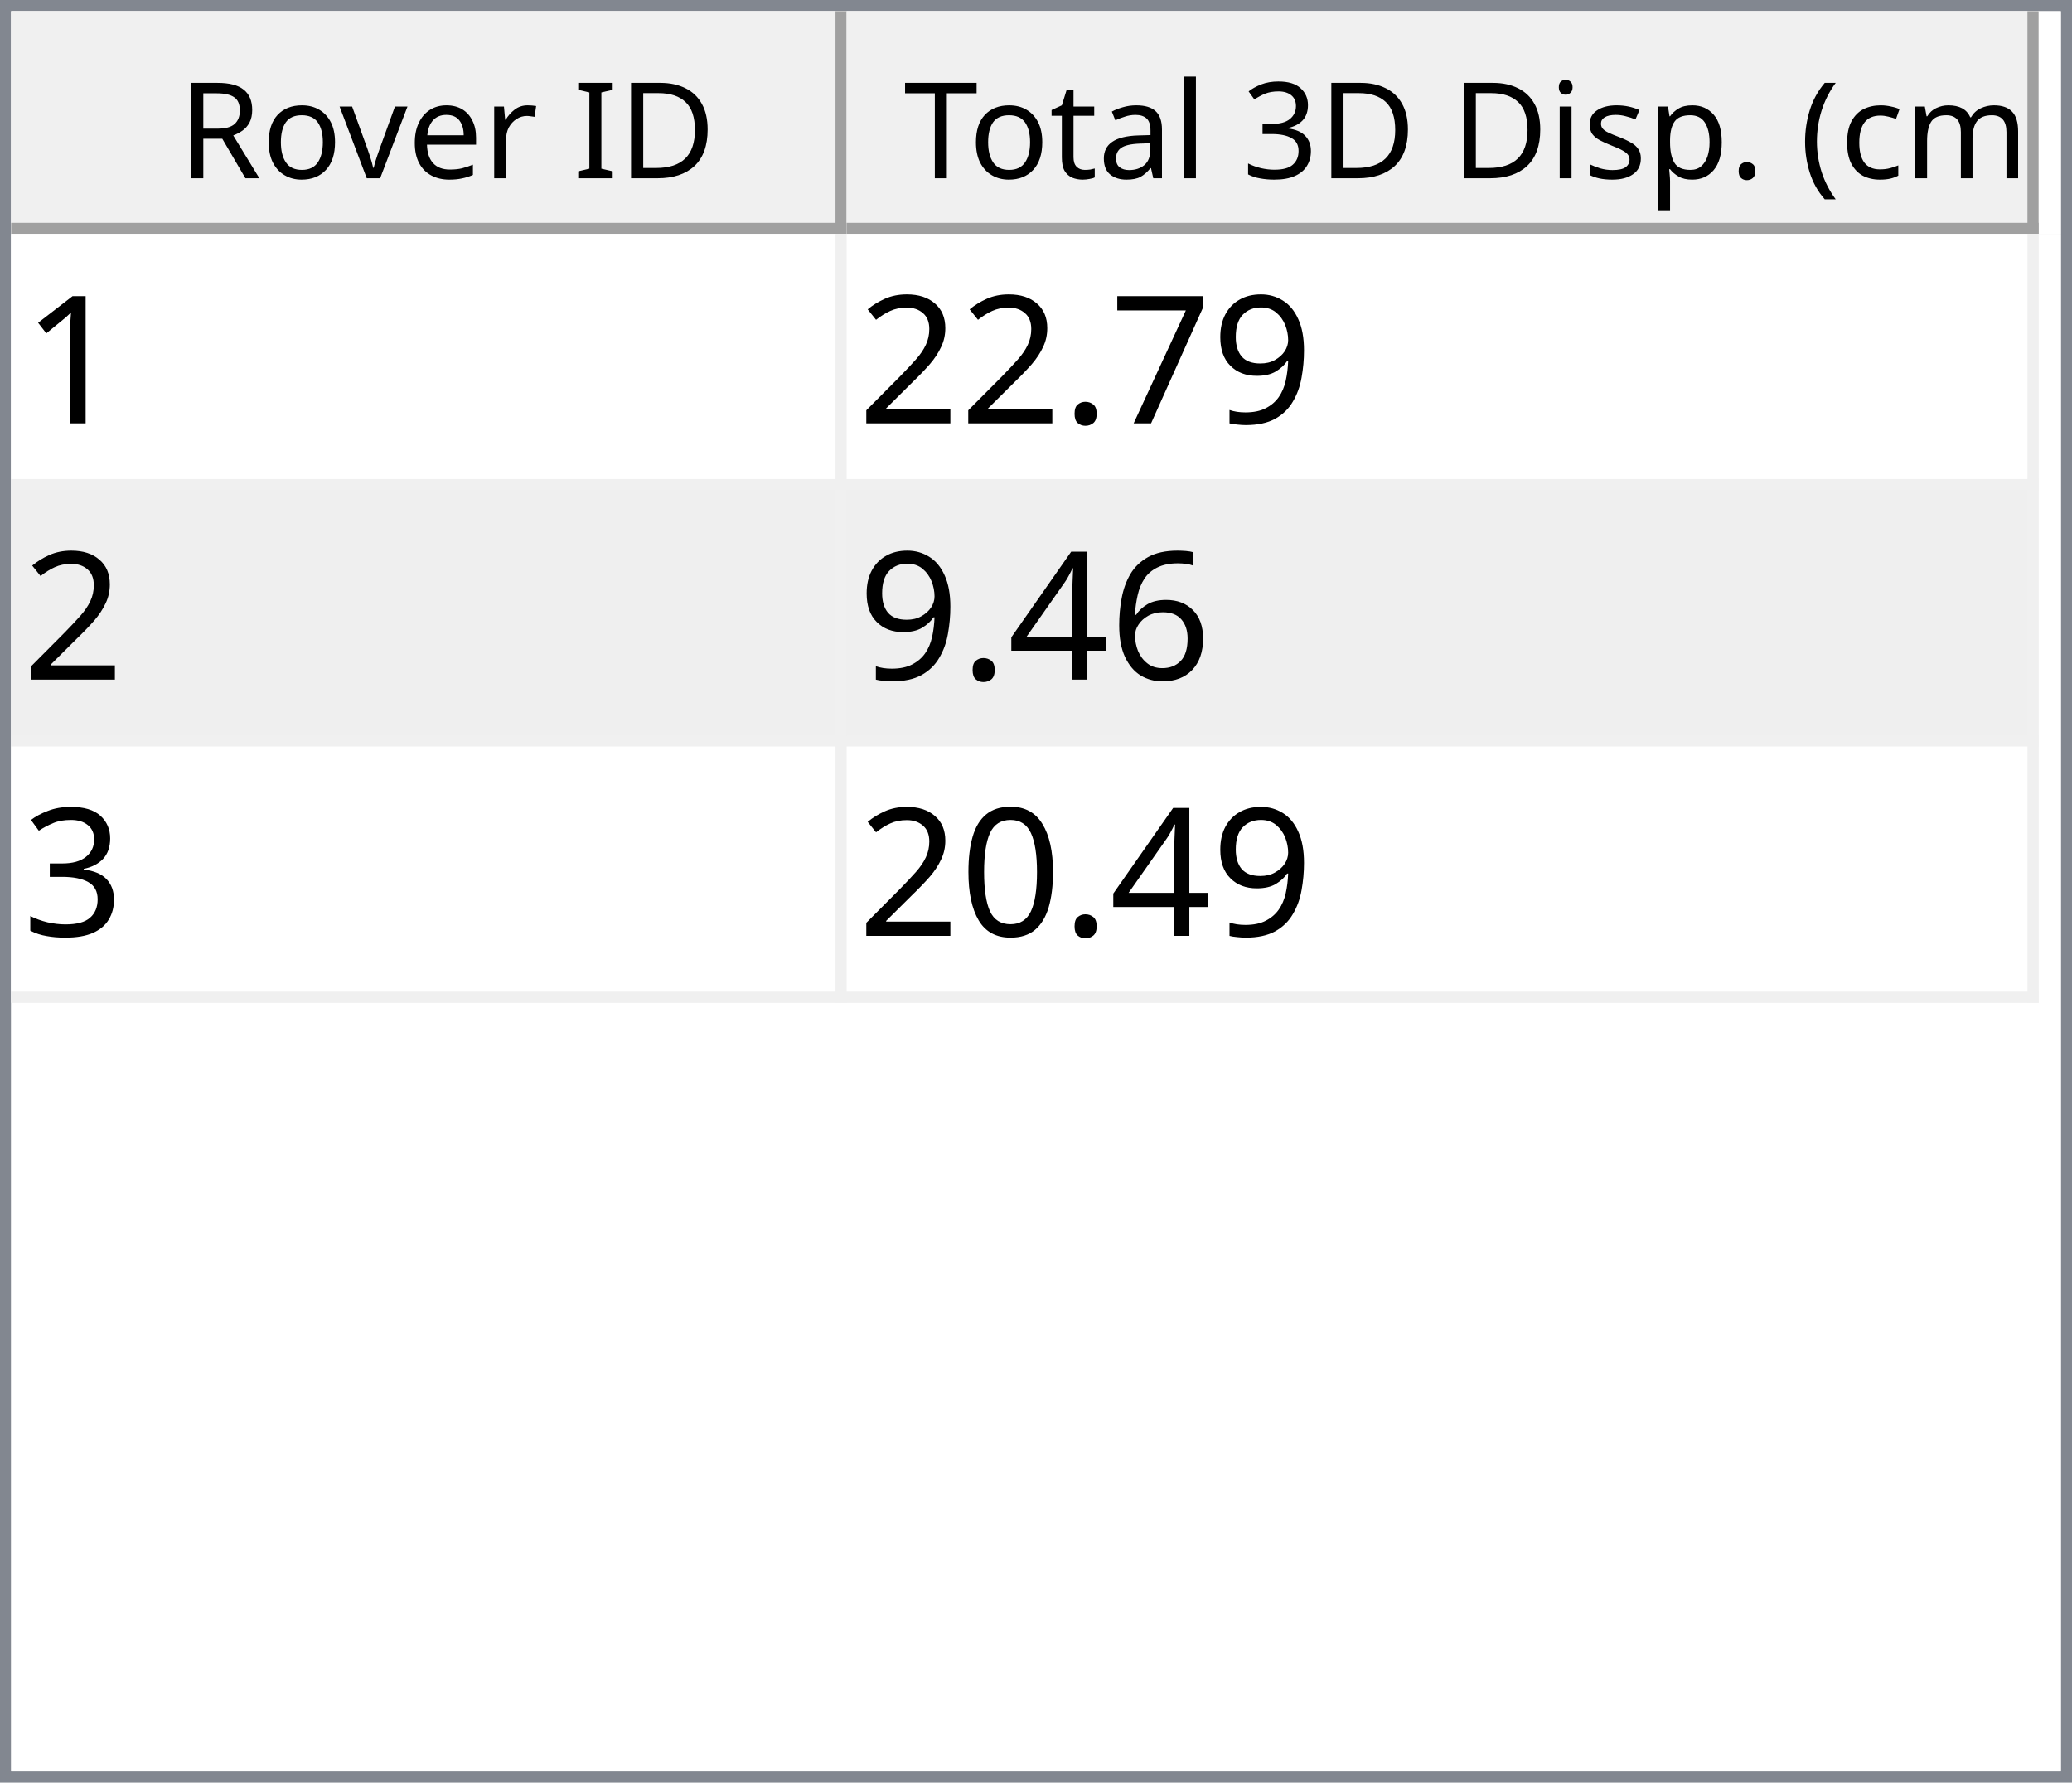
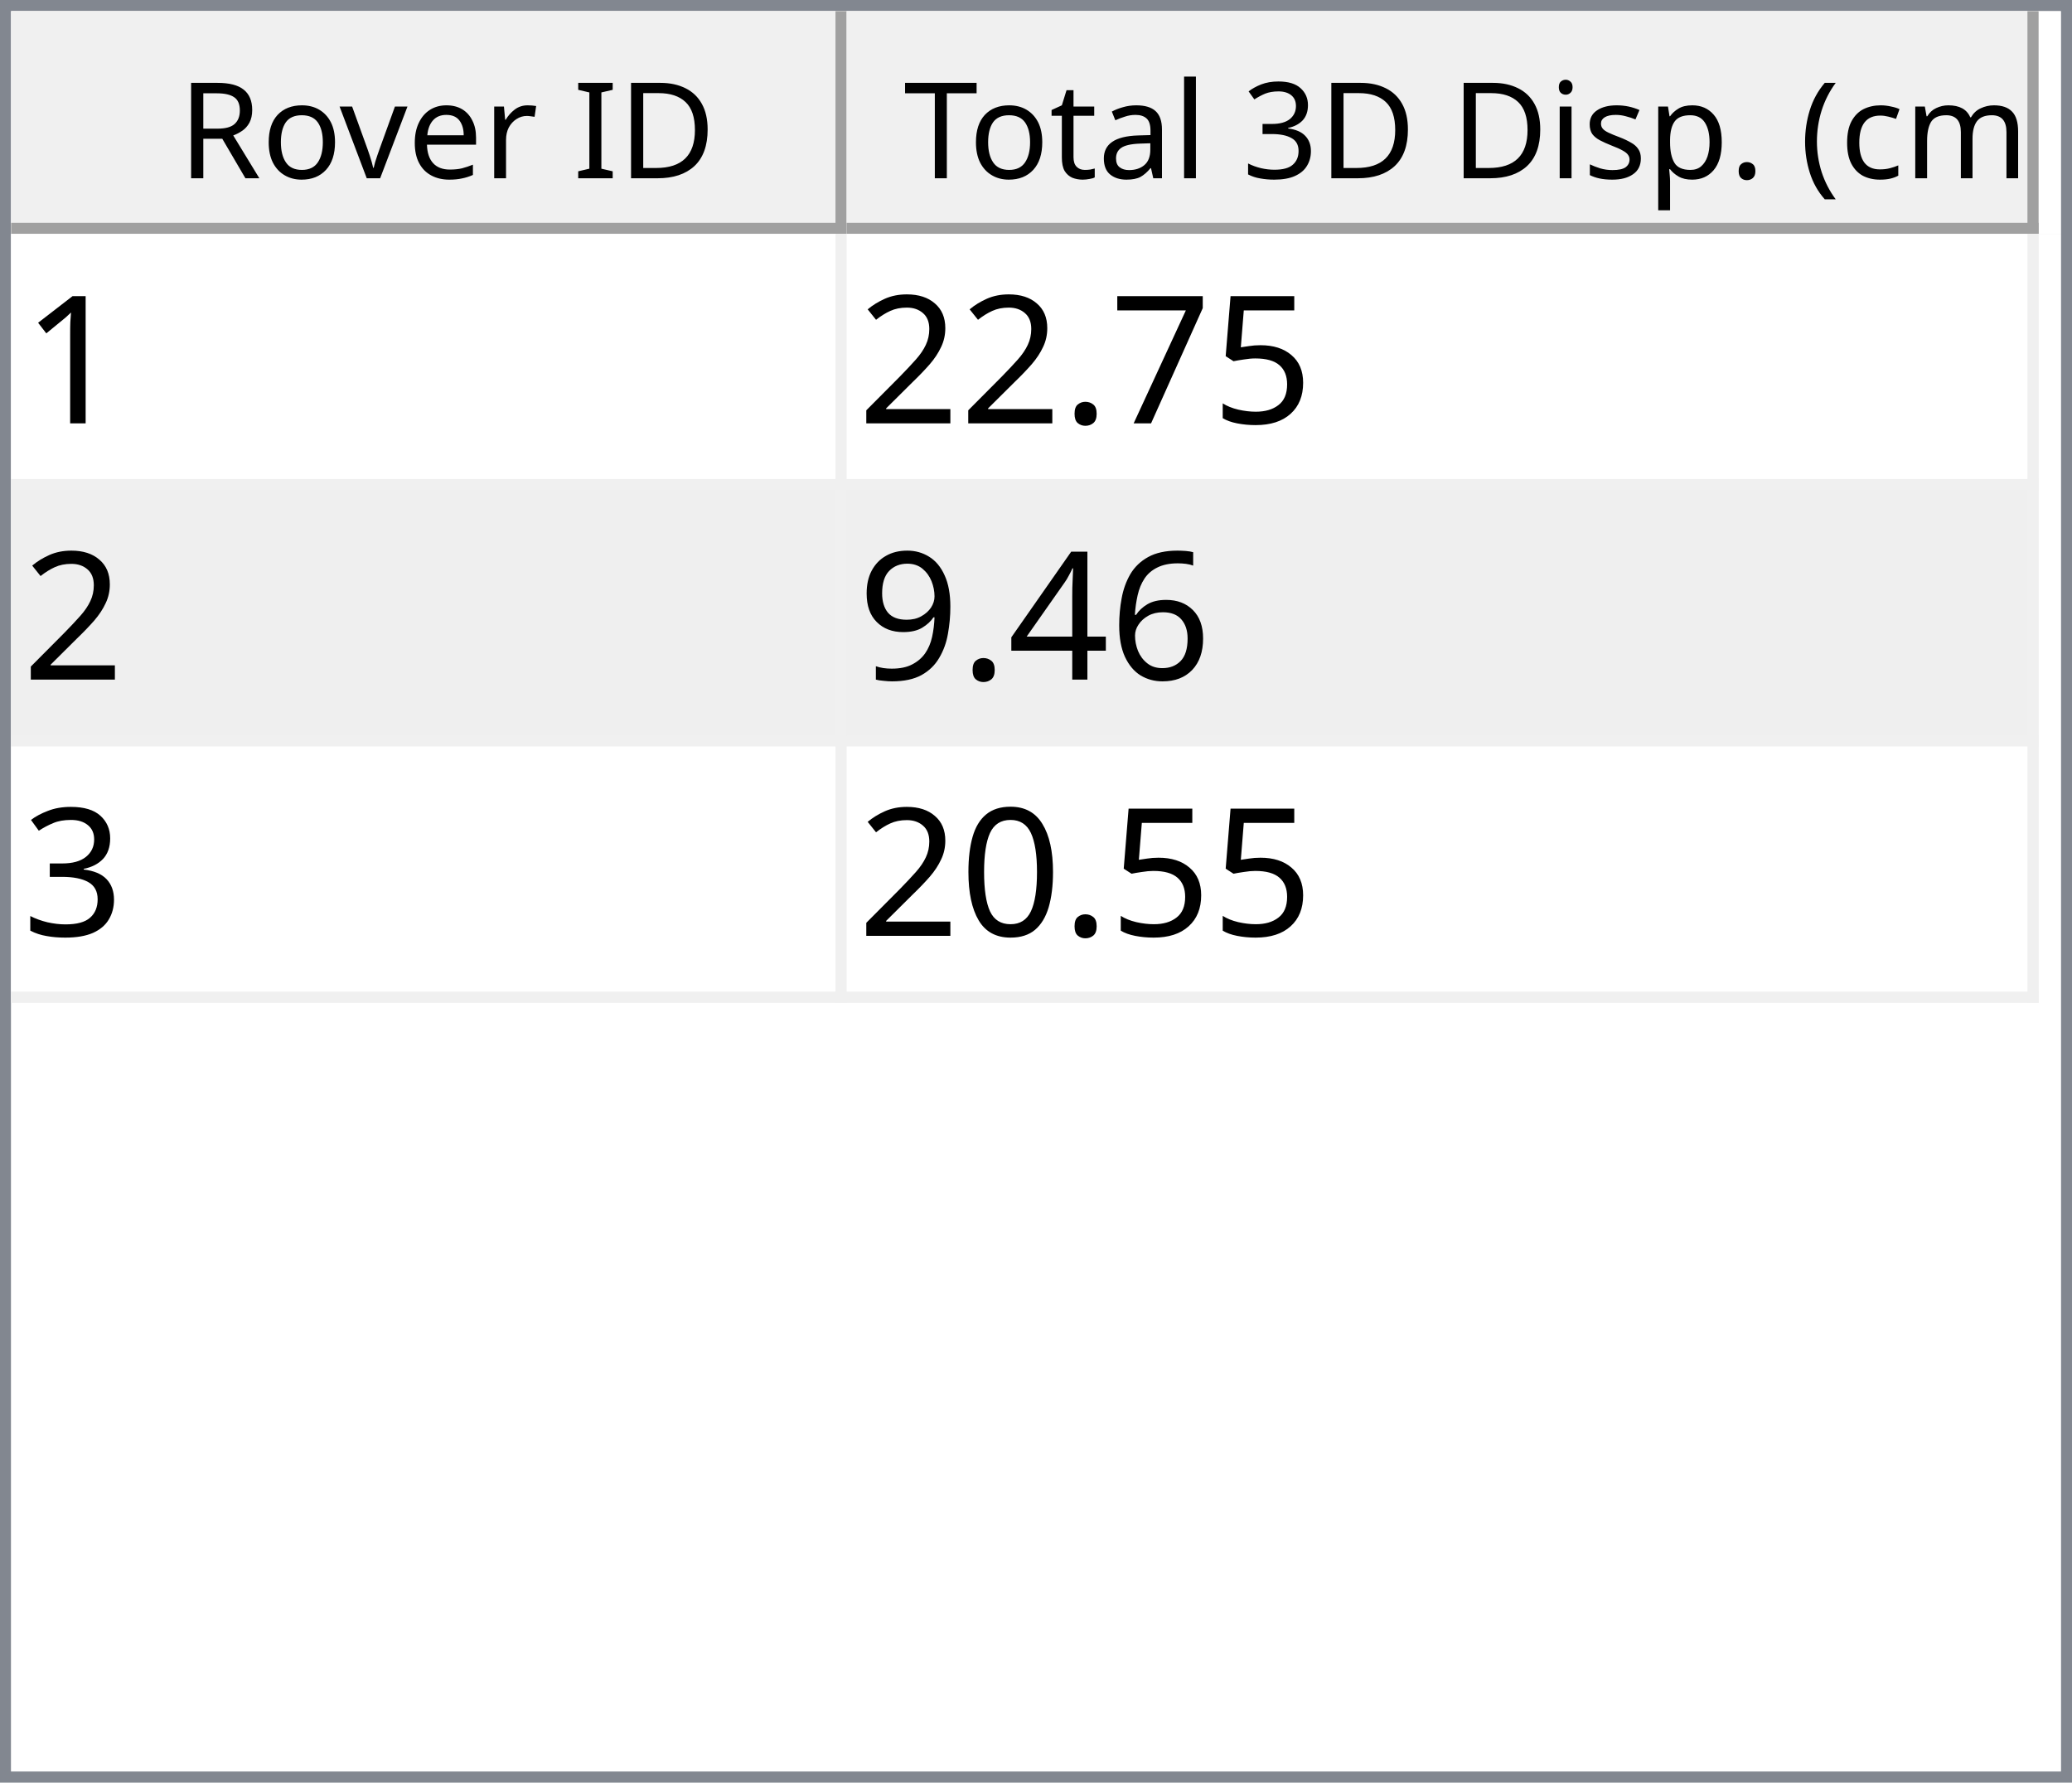
<svg xmlns="http://www.w3.org/2000/svg" style="fill-opacity:1; color-rendering:auto; color-interpolation:auto; text-rendering:auto; stroke:black; stroke-linecap:square; stroke-miterlimit:10; shape-rendering:auto; stroke-opacity:1; fill:black; stroke-dasharray:none; font-weight:normal; stroke-width:1; font-family:'Dialog'; font-style:normal; stroke-linejoin:miter; font-size:12px; stroke-dashoffset:0; image-rendering:auto;" width="186" height="160">
  <defs id="genericDefs" />
  <g>
    <defs id="defs1">
      <clipPath clipPathUnits="userSpaceOnUse" id="clipPath1">
        <path d="M0 0 L186 0 L186 160 L0 160 L0 0 Z" />
      </clipPath>
      <clipPath clipPathUnits="userSpaceOnUse" id="clipPath2">
        <path d="M0 0 L0 160 L186 160 L186 0 Z" />
      </clipPath>
      <clipPath clipPathUnits="userSpaceOnUse" id="clipPath3">
        <path d="M0 0 L0 20 L184 20 L184 0 Z" />
      </clipPath>
      <clipPath clipPathUnits="userSpaceOnUse" id="clipPath4">
        <path d="M0 0 L0 20 L75 20 L75 0 Z" />
      </clipPath>
      <clipPath clipPathUnits="userSpaceOnUse" id="clipPath5">
        <path d="M1 1 L1 19 L74 19 L74 1 Z" />
      </clipPath>
      <clipPath clipPathUnits="userSpaceOnUse" id="clipPath6">
        <path d="M0 0 L0 18 L73 18 L73 0 Z" />
      </clipPath>
      <clipPath clipPathUnits="userSpaceOnUse" id="clipPath7">
        <path d="M-0.5 -0.5 L-0.5 19.5 L74.5 19.5 L74.5 -0.5 Z" />
      </clipPath>
      <clipPath clipPathUnits="userSpaceOnUse" id="clipPath8">
        <path d="M0 0 L0 20 L107 20 L107 0 Z" />
      </clipPath>
      <clipPath clipPathUnits="userSpaceOnUse" id="clipPath9">
        <path d="M1 1 L1 19 L106 19 L106 1 Z" />
      </clipPath>
      <clipPath clipPathUnits="userSpaceOnUse" id="clipPath10">
        <path d="M0 0 L0 18 L105 18 L105 0 Z" />
      </clipPath>
      <clipPath clipPathUnits="userSpaceOnUse" id="clipPath11">
        <path d="M-0.5 -0.5 L-0.5 19.5 L106.5 19.5 L106.5 -0.5 Z" />
      </clipPath>
      <clipPath clipPathUnits="userSpaceOnUse" id="clipPath12">
        <path d="M0 0 L0 138 L184 138 L184 0 Z" />
      </clipPath>
      <clipPath clipPathUnits="userSpaceOnUse" id="clipPath13">
        <path d="M0 0 L0 69 L182 69 L182 0 Z" />
      </clipPath>
      <clipPath clipPathUnits="userSpaceOnUse" id="clipPath14">
        <path d="M-0.5 -0.5 L-0.5 68.5 L181.5 68.5 L181.5 -0.5 Z" />
      </clipPath>
      <clipPath clipPathUnits="userSpaceOnUse" id="clipPath15">
        <path d="M0 0 L0 22 L74 22 L74 0 Z" />
      </clipPath>
      <clipPath clipPathUnits="userSpaceOnUse" id="clipPath16">
        <path d="M0 0 L0 22 L106 22 L106 0 Z" />
      </clipPath>
      <font horiz-adv-x="64.551" id="font1">
        <font-face ascent="107.91" descent="25.098" units-per-em="100" style="font-style:normal; font-family:Segoe UI; font-weight:normal;" />
        <missing-glyph horiz-adv-x="64.551" d="M8.109 0 L8.109 68.266 L56.453 68.266 L56.453 0 L8.109 0 ZM15.328 7.234 L49.219 7.234 L49.219 61.031 L15.328 61.031 L15.328 7.234 Z" />
        <glyph unicode="D" horiz-adv-x="70.117" d="M9.188 0 L9.188 70.016 L28.516 70.016 Q65.531 70.016 65.531 35.891 Q65.531 19.672 55.25 9.836 Q44.969 0 27.734 0 L9.188 0 ZM17.391 62.594 L17.391 7.422 L27.828 7.422 Q41.609 7.422 49.273 14.797 Q56.938 22.172 56.938 35.688 Q56.938 62.594 28.328 62.594 L17.391 62.594 Z" />
        <glyph unicode="I" horiz-adv-x="26.611" d="M17.391 0 L9.188 0 L9.188 70.016 L17.391 70.016 L17.391 0 Z" />
        <glyph unicode=" " horiz-adv-x="27.393" d="" />
        <glyph unicode="r" horiz-adv-x="34.766" d="M34.188 41.891 Q32.078 43.5 28.125 43.5 Q23 43.5 19.555 38.672 Q16.109 33.844 16.109 25.484 L16.109 0 L8.109 0 L8.109 50 L16.109 50 L16.109 39.703 L16.312 39.703 Q18.016 44.969 21.531 47.922 Q25.047 50.875 29.391 50.875 Q32.516 50.875 34.188 50.203 L34.188 41.891 Z" />
        <glyph unicode="e" horiz-adv-x="52.295" d="M48.297 23 L12.984 23 Q13.188 14.656 17.484 10.109 Q21.781 5.562 29.297 5.562 Q37.75 5.562 44.828 11.141 L44.828 3.609 Q38.234 -1.172 27.391 -1.172 Q16.797 -1.172 10.742 5.641 Q4.688 12.453 4.688 24.812 Q4.688 36.469 11.305 43.82 Q17.922 51.172 27.734 51.172 Q37.547 51.172 42.922 44.828 Q48.297 38.484 48.297 27.203 L48.297 23 ZM40.094 29.781 Q40.047 36.719 36.75 40.578 Q33.453 44.438 27.594 44.438 Q21.922 44.438 17.969 40.383 Q14.016 36.328 13.094 29.781 L40.094 29.781 Z" />
        <glyph unicode="v" horiz-adv-x="47.9" d="M47.406 50 L27.484 0 L19.625 0 L0.688 50 L9.469 50 L22.172 13.672 Q23.578 9.672 23.922 6.688 L24.125 6.688 Q24.609 10.453 25.688 13.484 L38.969 50 L47.406 50 Z" />
        <glyph unicode="o" horiz-adv-x="58.594" d="M29 -1.172 Q17.922 -1.172 11.305 5.836 Q4.688 12.844 4.688 24.422 Q4.688 37.016 11.57 44.094 Q18.453 51.172 30.172 51.172 Q41.359 51.172 47.633 44.289 Q53.906 37.406 53.906 25.203 Q53.906 13.234 47.141 6.031 Q40.375 -1.172 29 -1.172 ZM29.594 44.438 Q21.875 44.438 17.383 39.188 Q12.891 33.938 12.891 24.703 Q12.891 15.828 17.43 10.695 Q21.969 5.562 29.594 5.562 Q37.359 5.562 41.531 10.594 Q45.703 15.625 45.703 24.906 Q45.703 34.281 41.531 39.359 Q37.359 44.438 29.594 44.438 Z" />
        <glyph unicode="R" horiz-adv-x="59.814" d="M59.375 0 L49.609 0 L37.891 19.625 Q36.281 22.359 34.766 24.289 Q33.25 26.219 31.664 27.438 Q30.078 28.656 28.25 29.219 Q26.422 29.781 24.125 29.781 L17.391 29.781 L17.391 0 L9.188 0 L9.188 70.016 L30.078 70.016 Q34.672 70.016 38.555 68.867 Q42.438 67.719 45.289 65.375 Q48.141 63.031 49.758 59.547 Q51.375 56.062 51.375 51.375 Q51.375 47.703 50.273 44.656 Q49.172 41.609 47.148 39.211 Q45.125 36.812 42.266 35.133 Q39.406 33.453 35.844 32.516 L35.844 32.328 Q37.594 31.547 38.891 30.547 Q40.188 29.547 41.359 28.18 Q42.531 26.812 43.68 25.078 Q44.828 23.344 46.234 21.047 L59.375 0 ZM17.391 62.594 L17.391 37.203 L28.516 37.203 Q31.594 37.203 34.203 38.133 Q36.812 39.062 38.719 40.797 Q40.625 42.531 41.703 45.047 Q42.781 47.562 42.781 50.688 Q42.781 56.297 39.141 59.445 Q35.5 62.594 28.609 62.594 L17.391 62.594 Z" />
        <glyph unicode=")" horiz-adv-x="30.176" d="M8.297 -15.922 L1.172 -15.922 Q16.406 2.344 16.406 26.812 Q16.406 51.469 1.078 70.016 L8.297 70.016 Q23.531 52.156 23.531 26.703 Q23.531 1.375 8.297 -15.922 Z" />
        <glyph unicode="m" horiz-adv-x="86.133" d="M79.109 0 L71.094 0 L71.094 28.719 Q71.094 37.016 68.531 40.727 Q65.969 44.438 59.906 44.438 Q54.781 44.438 51.195 39.75 Q47.609 35.062 47.609 28.516 L47.609 0 L39.594 0 L39.594 29.688 Q39.594 44.438 28.219 44.438 Q22.953 44.438 19.531 40.016 Q16.109 35.594 16.109 28.516 L16.109 0 L8.109 0 L8.109 50 L16.109 50 L16.109 42.094 L16.312 42.094 Q21.625 51.172 31.844 51.172 Q36.969 51.172 40.773 48.312 Q44.578 45.453 46 40.828 Q51.562 51.172 62.594 51.172 Q79.109 51.172 79.109 30.812 L79.109 0 Z" />
        <glyph unicode="c" horiz-adv-x="46.191" d="M42.188 2.297 Q36.422 -1.172 28.516 -1.172 Q17.828 -1.172 11.258 5.789 Q4.688 12.75 4.688 23.828 Q4.688 36.188 11.766 43.68 Q18.844 51.172 30.672 51.172 Q37.25 51.172 42.281 48.734 L42.281 40.531 Q36.719 44.438 30.375 44.438 Q22.703 44.438 17.797 38.945 Q12.891 33.453 12.891 24.516 Q12.891 15.719 17.508 10.641 Q22.125 5.562 29.891 5.562 Q36.422 5.562 42.188 9.906 L42.188 2.297 Z" />
        <glyph unicode="(" horiz-adv-x="30.176" d="M29.109 -15.922 L21.969 -15.922 Q6.844 1.375 6.844 26.703 Q6.844 52.156 21.969 70.016 L29.203 70.016 Q13.875 51.469 13.875 26.812 Q13.875 2.344 29.109 -15.922 Z" />
        <glyph unicode="." horiz-adv-x="21.68" d="M10.891 -1.078 Q8.641 -1.078 7.055 0.539 Q5.469 2.156 5.469 4.391 Q5.469 6.641 7.055 8.273 Q8.641 9.906 10.891 9.906 Q13.188 9.906 14.797 8.273 Q16.406 6.641 16.406 4.391 Q16.406 2.156 14.797 0.539 Q13.188 -1.078 10.891 -1.078 Z" />
        <glyph unicode="p" horiz-adv-x="58.789" d="M16.312 7.234 L16.109 7.234 L16.109 -23 L8.109 -23 L8.109 50 L16.109 50 L16.109 41.219 L16.312 41.219 Q22.219 51.172 33.594 51.172 Q43.266 51.172 48.688 44.461 Q54.109 37.75 54.109 26.469 Q54.109 13.922 48 6.375 Q41.891 -1.172 31.297 -1.172 Q21.578 -1.172 16.312 7.234 ZM16.109 27.391 L16.109 20.406 Q16.109 14.203 20.141 9.883 Q24.172 5.562 30.375 5.562 Q37.641 5.562 41.773 11.133 Q45.906 16.703 45.906 26.609 Q45.906 34.969 42.047 39.703 Q38.188 44.438 31.594 44.438 Q24.609 44.438 20.359 39.578 Q16.109 34.719 16.109 27.391 Z" />
        <glyph unicode="s" horiz-adv-x="42.432" d="M5.078 1.812 L5.078 10.406 Q11.625 5.562 19.484 5.562 Q30.031 5.562 30.031 12.594 Q30.031 14.594 29.125 15.992 Q28.219 17.391 26.68 18.461 Q25.141 19.531 23.07 20.383 Q21 21.234 18.609 22.172 Q15.281 23.484 12.766 24.828 Q10.25 26.172 8.57 27.859 Q6.891 29.547 6.031 31.695 Q5.172 33.844 5.172 36.719 Q5.172 40.234 6.789 42.945 Q8.406 45.656 11.086 47.484 Q13.766 49.312 17.211 50.242 Q20.656 51.172 24.312 51.172 Q30.812 51.172 35.938 48.922 L35.938 40.828 Q30.422 44.438 23.25 44.438 Q21 44.438 19.195 43.922 Q17.391 43.406 16.094 42.477 Q14.797 41.547 14.086 40.258 Q13.375 38.969 13.375 37.406 Q13.375 35.453 14.086 34.133 Q14.797 32.812 16.164 31.789 Q17.531 30.766 19.484 29.938 Q21.438 29.109 23.922 28.125 Q27.25 26.859 29.883 25.516 Q32.516 24.172 34.375 22.484 Q36.234 20.797 37.234 18.602 Q38.234 16.406 38.234 13.375 Q38.234 9.672 36.602 6.938 Q34.969 4.203 32.234 2.398 Q29.5 0.594 25.93 -0.289 Q22.359 -1.172 18.453 -1.172 Q10.75 -1.172 5.078 1.812 Z" />
        <glyph unicode="i" horiz-adv-x="24.219" d="M12.203 62.703 Q10.062 62.703 8.547 64.164 Q7.031 65.625 7.031 67.875 Q7.031 70.125 8.547 71.609 Q10.062 73.094 12.203 73.094 Q14.406 73.094 15.945 71.609 Q17.484 70.125 17.484 67.875 Q17.484 65.719 15.945 64.211 Q14.406 62.703 12.203 62.703 ZM16.109 0 L8.109 0 L8.109 50 L16.109 50 L16.109 0 Z" />
        <glyph unicode="3" horiz-adv-x="53.906" d="M46.531 19.828 Q46.531 15.094 44.75 11.211 Q42.969 7.328 39.719 4.57 Q36.469 1.812 31.93 0.297 Q27.391 -1.219 21.922 -1.219 Q11.922 -1.219 6 2.594 L6 11.188 Q13.094 5.609 22.219 5.609 Q25.875 5.609 28.828 6.539 Q31.781 7.469 33.906 9.227 Q36.031 10.984 37.18 13.477 Q38.328 15.969 38.328 19.094 Q38.328 32.812 18.797 32.812 L12.984 32.812 L12.984 39.594 L18.5 39.594 Q35.797 39.594 35.797 52.484 Q35.797 64.406 22.609 64.406 Q15.188 64.406 8.688 59.422 L8.688 67.188 Q15.375 71.188 24.609 71.188 Q29 71.188 32.57 69.969 Q36.141 68.75 38.68 66.555 Q41.219 64.359 42.609 61.281 Q44 58.203 44 54.5 Q44 40.672 30.031 36.719 L30.031 36.531 Q33.594 36.141 36.625 34.797 Q39.656 33.453 41.852 31.305 Q44.047 29.156 45.289 26.25 Q46.531 23.344 46.531 19.828 Z" />
        <glyph unicode="l" horiz-adv-x="24.219" d="M16.109 0 L8.109 0 L8.109 74.031 L16.109 74.031 L16.109 0 Z" />
        <glyph unicode="a" horiz-adv-x="50.879" d="M43.891 0 L35.891 0 L35.891 7.812 L35.688 7.812 Q30.469 -1.172 20.312 -1.172 Q12.844 -1.172 8.617 2.781 Q4.391 6.734 4.391 13.281 Q4.391 27.297 20.906 29.594 L35.891 31.688 Q35.891 44.438 25.594 44.438 Q16.547 44.438 9.281 38.281 L9.281 46.484 Q16.656 51.172 26.266 51.172 Q43.891 51.172 43.891 32.516 L43.891 0 ZM35.891 25.297 L23.828 23.641 Q18.266 22.859 15.43 20.875 Q12.594 18.891 12.594 13.875 Q12.594 10.203 15.211 7.883 Q17.828 5.562 22.172 5.562 Q28.125 5.562 32.008 9.742 Q35.891 13.922 35.891 20.312 L35.891 25.297 Z" />
        <glyph unicode="t" horiz-adv-x="33.887" d="M31.297 0.484 Q28.469 -1.078 23.828 -1.078 Q10.688 -1.078 10.688 13.578 L10.688 43.172 L2.094 43.172 L2.094 50 L10.688 50 L10.688 62.203 L18.703 64.797 L18.703 50 L31.297 50 L31.297 43.172 L18.703 43.172 L18.703 14.984 Q18.703 9.969 20.414 7.82 Q22.125 5.672 26.078 5.672 Q29.109 5.672 31.297 7.328 L31.297 0.484 Z" />
        <glyph unicode="T" horiz-adv-x="52.393" d="M50.594 62.594 L30.375 62.594 L30.375 0 L22.172 0 L22.172 62.594 L2 62.594 L2 70.016 L50.594 70.016 L50.594 62.594 Z" />
      </font>
      <font horiz-adv-x="75.0" id="font2">
        <font-face ascent="100.537" descent="21.973" units-per-em="100" style="font-style:normal; font-family:sans-serif; font-weight:normal;" />
        <missing-glyph horiz-adv-x="75.0" d="M12.5 0 L12.5 62.5 L62.5 62.5 L62.5 0 L12.5 0 ZM14.062 1.562 L60.938 1.562 L60.938 60.938 L14.062 60.938 L14.062 1.562 Z" />
        <glyph unicode="1" horiz-adv-x="55.615" d="M37.25 0 L28.469 0 L28.469 56 Q25.297 52.984 20.141 49.953 Q14.984 46.922 10.891 45.406 L10.891 53.906 Q18.266 57.375 23.781 62.305 Q29.297 67.234 31.594 71.875 L37.25 71.875 L37.25 0 Z" />
-         <glyph unicode="9" horiz-adv-x="55.615" d="M5.469 16.547 L13.922 17.328 Q14.984 11.375 18.016 8.688 Q21.047 6 25.781 6 Q29.828 6 32.883 7.859 Q35.938 9.719 37.891 12.82 Q39.844 15.922 41.164 21.195 Q42.484 26.469 42.484 31.938 Q42.484 32.516 42.438 33.688 Q39.797 29.5 35.234 26.883 Q30.672 24.266 25.344 24.266 Q16.453 24.266 10.305 30.711 Q4.156 37.156 4.156 47.703 Q4.156 58.594 10.578 65.234 Q17 71.875 26.656 71.875 Q33.641 71.875 39.43 68.117 Q45.219 64.359 48.219 57.398 Q51.219 50.438 51.219 37.25 Q51.219 23.531 48.242 15.406 Q45.266 7.281 39.383 3.031 Q33.5 -1.219 25.594 -1.219 Q17.188 -1.219 11.867 3.445 Q6.547 8.109 5.469 16.547 ZM41.453 48.141 Q41.453 55.719 37.43 60.156 Q33.406 64.594 27.734 64.594 Q21.875 64.594 17.531 59.812 Q13.188 55.031 13.188 47.406 Q13.188 40.578 17.312 36.305 Q21.438 32.031 27.484 32.031 Q33.594 32.031 37.523 36.305 Q41.453 40.578 41.453 48.141 Z" />
+         <glyph unicode="5" horiz-adv-x="55.615" d="M4.156 18.75 L13.375 19.531 Q14.406 12.797 18.141 9.398 Q21.875 6 27.156 6 Q33.5 6 37.891 10.789 Q42.281 15.578 42.281 23.484 Q42.281 31 38.062 35.352 Q33.844 39.703 27 39.703 Q22.75 39.703 19.336 37.773 Q15.922 35.844 13.969 32.766 L5.719 33.844 L12.641 70.609 L48.25 70.609 L48.25 62.203 L19.672 62.203 L15.828 42.969 Q22.266 47.469 29.344 47.469 Q38.719 47.469 45.164 40.969 Q51.609 34.469 51.609 24.266 Q51.609 14.547 45.953 7.469 Q39.062 -1.219 27.156 -1.219 Q17.391 -1.219 11.211 4.25 Q5.031 9.719 4.156 18.75 Z" />
        <glyph unicode="7" horiz-adv-x="55.615" d="M4.734 62.203 L4.734 70.656 L51.078 70.656 L51.078 63.812 Q44.234 56.547 37.523 44.484 Q30.812 32.422 27.156 19.672 Q24.516 10.688 23.781 0 L14.75 0 Q14.891 8.453 18.062 20.414 Q21.234 32.375 27.172 43.484 Q33.109 54.594 39.797 62.203 L4.734 62.203 Z" />
        <glyph unicode="." horiz-adv-x="27.783" d="M9.078 0 L9.078 10.016 L19.094 10.016 L19.094 0 L9.078 0 Z" />
        <glyph unicode="2" horiz-adv-x="55.615" d="M50.344 8.453 L50.344 0 L3.031 0 Q2.938 3.172 4.047 6.109 Q5.859 10.938 9.836 15.625 Q13.812 20.312 21.344 26.469 Q33.016 36.031 37.117 41.625 Q41.219 47.219 41.219 52.203 Q41.219 57.422 37.477 61.008 Q33.734 64.594 27.734 64.594 Q21.391 64.594 17.578 60.789 Q13.766 56.984 13.719 50.25 L4.688 51.172 Q5.609 61.281 11.664 66.578 Q17.719 71.875 27.938 71.875 Q38.234 71.875 44.242 66.164 Q50.25 60.453 50.25 52 Q50.25 47.703 48.492 43.555 Q46.734 39.406 42.656 34.812 Q38.578 30.219 29.109 22.219 Q21.188 15.578 18.945 13.211 Q16.703 10.844 15.234 8.453 L50.344 8.453 Z" />
        <glyph unicode="6" horiz-adv-x="55.615" d="M49.75 54.047 L41.016 53.375 Q39.844 58.547 37.703 60.891 Q34.125 64.656 28.906 64.656 Q24.703 64.656 21.531 62.312 Q17.391 59.281 14.992 53.469 Q12.594 47.656 12.5 36.922 Q15.672 41.75 20.266 44.094 Q24.859 46.438 29.891 46.438 Q38.672 46.438 44.852 39.969 Q51.031 33.5 51.031 23.25 Q51.031 16.5 48.125 10.719 Q45.219 4.938 40.141 1.859 Q35.062 -1.219 28.609 -1.219 Q17.625 -1.219 10.695 6.859 Q3.766 14.938 3.766 33.5 Q3.766 54.25 11.422 63.672 Q18.109 71.875 29.438 71.875 Q37.891 71.875 43.289 67.141 Q48.688 62.406 49.75 54.047 ZM13.875 23.188 Q13.875 18.656 15.797 14.508 Q17.719 10.359 21.188 8.18 Q24.656 6 28.469 6 Q34.031 6 38.039 10.492 Q42.047 14.984 42.047 22.703 Q42.047 30.125 38.086 34.398 Q34.125 38.672 28.125 38.672 Q22.172 38.672 18.023 34.398 Q13.875 30.125 13.875 23.188 Z" />
        <glyph unicode="4" horiz-adv-x="55.615" d="M32.328 0 L32.328 17.141 L1.266 17.141 L1.266 25.203 L33.938 71.578 L41.109 71.578 L41.109 25.203 L50.781 25.203 L50.781 17.141 L41.109 17.141 L41.109 0 L32.328 0 ZM32.328 25.203 L32.328 57.469 L9.906 25.203 L32.328 25.203 Z" />
+         <glyph unicode="9" horiz-adv-x="55.615" d="M5.469 16.547 L13.922 17.328 Q14.984 11.375 18.016 8.688 Q21.047 6 25.781 6 Q29.828 6 32.883 7.859 Q35.938 9.719 37.891 12.82 Q39.844 15.922 41.164 21.195 Q42.484 26.469 42.484 31.938 Q42.484 32.516 42.438 33.688 Q39.797 29.5 35.234 26.883 Q30.672 24.266 25.344 24.266 Q16.453 24.266 10.305 30.711 Q4.156 37.156 4.156 47.703 Q4.156 58.594 10.578 65.234 Q17 71.875 26.656 71.875 Q33.641 71.875 39.43 68.117 Q45.219 64.359 48.219 57.398 Q51.219 50.438 51.219 37.25 Q51.219 23.531 48.242 15.406 Q45.266 7.281 39.383 3.031 Q33.5 -1.219 25.594 -1.219 Q17.188 -1.219 11.867 3.445 Q6.547 8.109 5.469 16.547 ZM41.453 48.141 Q41.453 55.719 37.43 60.156 Q33.406 64.594 27.734 64.594 Q21.875 64.594 17.531 59.812 Q13.188 55.031 13.188 47.406 Q13.188 40.578 17.312 36.305 Q21.438 32.031 27.484 32.031 Q33.594 32.031 37.523 36.305 Q41.453 40.578 41.453 48.141 Z" />
        <glyph unicode="3" horiz-adv-x="55.615" d="M4.203 18.891 L12.984 20.062 Q14.5 12.594 18.141 9.297 Q21.781 6 27 6 Q33.203 6 37.477 10.297 Q41.75 14.594 41.75 20.953 Q41.75 27 37.797 30.93 Q33.844 34.859 27.734 34.859 Q25.25 34.859 21.531 33.891 L22.516 41.609 Q23.391 41.5 23.922 41.5 Q29.547 41.5 34.039 44.43 Q38.531 47.359 38.531 53.469 Q38.531 58.297 35.258 61.477 Q31.984 64.656 26.812 64.656 Q21.688 64.656 18.266 61.43 Q14.844 58.203 13.875 51.766 L5.078 53.328 Q6.688 62.156 12.398 67.016 Q18.109 71.875 26.609 71.875 Q32.469 71.875 37.398 69.359 Q42.328 66.844 44.945 62.5 Q47.562 58.156 47.562 53.266 Q47.562 48.641 45.07 44.828 Q42.578 41.016 37.703 38.766 Q44.047 37.312 47.562 32.695 Q51.078 28.078 51.078 21.141 Q51.078 11.766 44.242 5.25 Q37.406 -1.266 26.953 -1.266 Q17.531 -1.266 11.305 4.352 Q5.078 9.969 4.203 18.891 Z" />
        <glyph unicode="0" horiz-adv-x="55.615" d="M4.156 35.297 Q4.156 48 6.766 55.742 Q9.375 63.484 14.523 67.68 Q19.672 71.875 27.484 71.875 Q33.25 71.875 37.594 69.555 Q41.938 67.234 44.773 62.867 Q47.609 58.5 49.219 52.227 Q50.828 45.953 50.828 35.297 Q50.828 22.703 48.242 14.969 Q45.656 7.234 40.508 3.008 Q35.359 -1.219 27.484 -1.219 Q17.141 -1.219 11.234 6.203 Q4.156 15.141 4.156 35.297 ZM13.188 35.297 Q13.188 17.672 17.312 11.836 Q21.438 6 27.484 6 Q33.547 6 37.672 11.859 Q41.797 17.719 41.797 35.297 Q41.797 52.984 37.672 58.789 Q33.547 64.594 27.391 64.594 Q21.344 64.594 17.719 59.469 Q13.188 52.938 13.188 35.297 Z" />
      </font>
    </defs>
    <g style="fill:white; stroke:white;">
      <rect x="0" y="0" width="186" style="clip-path:url(#clipPath1); stroke:none;" height="160" />
    </g>
    <g style="fill:white; text-rendering:optimizeSpeed; color-rendering:optimizeSpeed; image-rendering:optimizeSpeed; shape-rendering:crispEdges; stroke:white; color-interpolation:sRGB;">
      <rect x="0" width="186" height="160" y="0" style="stroke:none;" />
      <path style="stroke:none;" d="M0 160 L186 160 L186 0 L0 0 Z" />
    </g>
    <g style="fill:rgb(240,240,240); font-family:'Segoe UI'; stroke:rgb(240,240,240);">
      <rect x="0" y="0" width="186" style="clip-path:url(#clipPath2); stroke:none;" height="160" />
    </g>
    <g style="fill:rgb(130,135,144); font-family:'Segoe UI'; stroke:rgb(130,135,144);">
      <path d="M0 0 L186 0 L186 160 L0 160 L0 0 ZM1 1 L185 1 L185 159 L1 159 L1 1 Z" style="fill-rule:evenodd; clip-path:url(#clipPath2); stroke:none;" />
    </g>
    <g style="fill:white; font-family:'Segoe UI'; stroke:white;" transform="translate(1,1)">
      <rect x="0" y="0" width="184" style="clip-path:url(#clipPath3); stroke:none;" height="20" />
    </g>
    <g style="fill:rgb(240,240,240); font-family:'Segoe UI'; stroke:rgb(240,240,240);" transform="translate(1,1)">
      <rect x="0" y="0" width="75" style="clip-path:url(#clipPath4); stroke:none;" height="20" />
    </g>
    <g style="font-family:'Segoe UI';" transform="translate(2,2)">
      <text x="14" xml:space="preserve" y="14" style="clip-path:url(#clipPath6); stroke:none;">Rover ID</text>
    </g>
    <g style="fill:rgb(160,160,160); font-family:'Segoe UI'; stroke:rgb(160,160,160); stroke-linejoin:bevel;" transform="translate(1.5,1.5)">
      <line x1="74" x2="74" y1="0" style="fill:none; clip-path:url(#clipPath7);" y2="19" />
    </g>
    <g style="fill:rgb(160,160,160); font-family:'Segoe UI'; stroke:rgb(160,160,160); stroke-linejoin:bevel;" transform="matrix(1,0,0,1,1,1) translate(0.5,0.5)">
      <line x1="0" x2="74" y1="19" style="fill:none; clip-path:url(#clipPath7);" y2="19" />
    </g>
    <g style="fill:rgb(240,240,240); font-family:'Segoe UI'; stroke:rgb(240,240,240);" transform="translate(76,1)">
      <rect x="0" y="0" width="107" style="clip-path:url(#clipPath8); stroke:none;" height="20" />
    </g>
    <g style="font-family:'Segoe UI';" transform="translate(77,2)">
      <text x="1" xml:space="preserve" y="14" style="clip-path:url(#clipPath10); stroke:none;"> Total 3D Disp. (cm)</text>
    </g>
    <g style="fill:rgb(160,160,160); font-family:'Segoe UI'; stroke:rgb(160,160,160); stroke-linejoin:bevel;" transform="translate(76.5,1.5)">
      <line x1="106" x2="106" y1="0" style="fill:none; clip-path:url(#clipPath11);" y2="19" />
    </g>
    <g style="fill:rgb(160,160,160); font-family:'Segoe UI'; stroke:rgb(160,160,160); stroke-linejoin:bevel;" transform="matrix(1,0,0,1,76,1) translate(0.5,0.5)">
      <line x1="0" x2="106" y1="19" style="fill:none; clip-path:url(#clipPath11);" y2="19" />
    </g>
    <g style="fill:white; font-family:'Segoe UI'; stroke:white;" transform="translate(1,21)">
      <rect x="0" y="0" width="184" style="clip-path:url(#clipPath12); stroke:none;" height="138" />
    </g>
    <g style="fill:rgb(240,240,240); font-size:16px; font-family:sans-serif; stroke:rgb(240,240,240);" transform="translate(1,21)">
      <rect x="0" y="0" width="182" style="clip-path:url(#clipPath13); stroke:none;" height="69" />
      <line transform="translate(0.5,0.5)" x1="0" x2="181" y1="22" style="clip-path:url(#clipPath14); fill:none; stroke-linejoin:bevel;" y2="22" />
    </g>
    <g transform="matrix(1,0,0,1,1,21) translate(0.5,0.5)" style="fill:rgb(240,240,240); font-size:16px; font-family:sans-serif; stroke:rgb(240,240,240); stroke-linejoin:bevel;">
      <line x1="0" x2="181" y1="45" style="fill:none; clip-path:url(#clipPath14);" y2="45" />
    </g>
    <g transform="matrix(1,0,0,1,1,21) translate(0.5,0.5)" style="fill:rgb(240,240,240); font-size:16px; font-family:sans-serif; stroke:rgb(240,240,240); stroke-linejoin:bevel;">
      <line x1="0" x2="181" y1="68" style="fill:none; clip-path:url(#clipPath14);" y2="68" />
    </g>
    <g transform="matrix(1,0,0,1,1,21) translate(0.5,0.5)" style="fill:rgb(240,240,240); font-size:16px; font-family:sans-serif; stroke:rgb(240,240,240); stroke-linejoin:bevel;">
      <line x1="74" x2="74" y1="0" style="fill:none; clip-path:url(#clipPath14);" y2="68" />
    </g>
    <g transform="matrix(1,0,0,1,1,21) translate(0.5,0.5)" style="fill:rgb(240,240,240); font-size:16px; font-family:sans-serif; stroke:rgb(240,240,240); stroke-linejoin:bevel;">
      <line x1="181" x2="181" y1="0" style="fill:none; clip-path:url(#clipPath14);" y2="68" />
    </g>
    <g style="fill:white; font-size:16px; font-family:sans-serif; stroke:white;" transform="matrix(1,0,0,1,1,21)">
      <rect x="0" y="0" width="74" style="clip-path:url(#clipPath15); stroke:none;" height="22" />
      <text x="1" y="17" style="fill:black; clip-path:url(#clipPath15); stroke:none;" xml:space="preserve">1</text>
    </g>
    <g style="fill:white; font-size:16px; font-family:sans-serif; stroke:white;" transform="matrix(1,0,0,1,1,21) translate(75,0)">
      <rect x="0" y="0" width="106" style="clip-path:url(#clipPath16); stroke:none;" height="22" />
-       <text x="1" y="17" style="fill:black; clip-path:url(#clipPath16); stroke:none;" xml:space="preserve">22.79</text>
+       <text x="1" y="17" style="fill:black; clip-path:url(#clipPath16); stroke:none;" xml:space="preserve">22.75</text>
    </g>
    <g style="fill:rgb(239,239,239); font-size:16px; font-family:sans-serif; stroke:rgb(239,239,239);" transform="matrix(1,0,0,1,1,21) translate(0,23)">
      <rect x="0" y="0" width="74" style="clip-path:url(#clipPath15); stroke:none;" height="22" />
      <text x="1" y="17" style="fill:black; clip-path:url(#clipPath15); stroke:none;" xml:space="preserve">2</text>
    </g>
    <g style="fill:rgb(239,239,239); font-size:16px; font-family:sans-serif; stroke:rgb(239,239,239);" transform="matrix(1,0,0,1,1,21) translate(75,23)">
      <rect x="0" y="0" width="106" style="clip-path:url(#clipPath16); stroke:none;" height="22" />
      <text x="1" y="17" style="fill:black; clip-path:url(#clipPath16); stroke:none;" xml:space="preserve">9.46</text>
    </g>
    <g style="fill:white; font-size:16px; font-family:sans-serif; stroke:white;" transform="matrix(1,0,0,1,1,21) translate(0,46)">
      <rect x="0" y="0" width="74" style="clip-path:url(#clipPath15); stroke:none;" height="22" />
      <text x="1" y="17" style="fill:black; clip-path:url(#clipPath15); stroke:none;" xml:space="preserve">3</text>
    </g>
    <g style="fill:white; font-size:16px; font-family:sans-serif; stroke:white;" transform="matrix(1,0,0,1,1,21) translate(75,46)">
      <rect x="0" y="0" width="106" style="clip-path:url(#clipPath16); stroke:none;" height="22" />
-       <text x="1" y="17" style="fill:black; clip-path:url(#clipPath16); stroke:none;" xml:space="preserve">20.49</text>
+       <text x="1" y="17" style="fill:black; clip-path:url(#clipPath16); stroke:none;" xml:space="preserve">20.55</text>
    </g>
  </g>
</svg>
